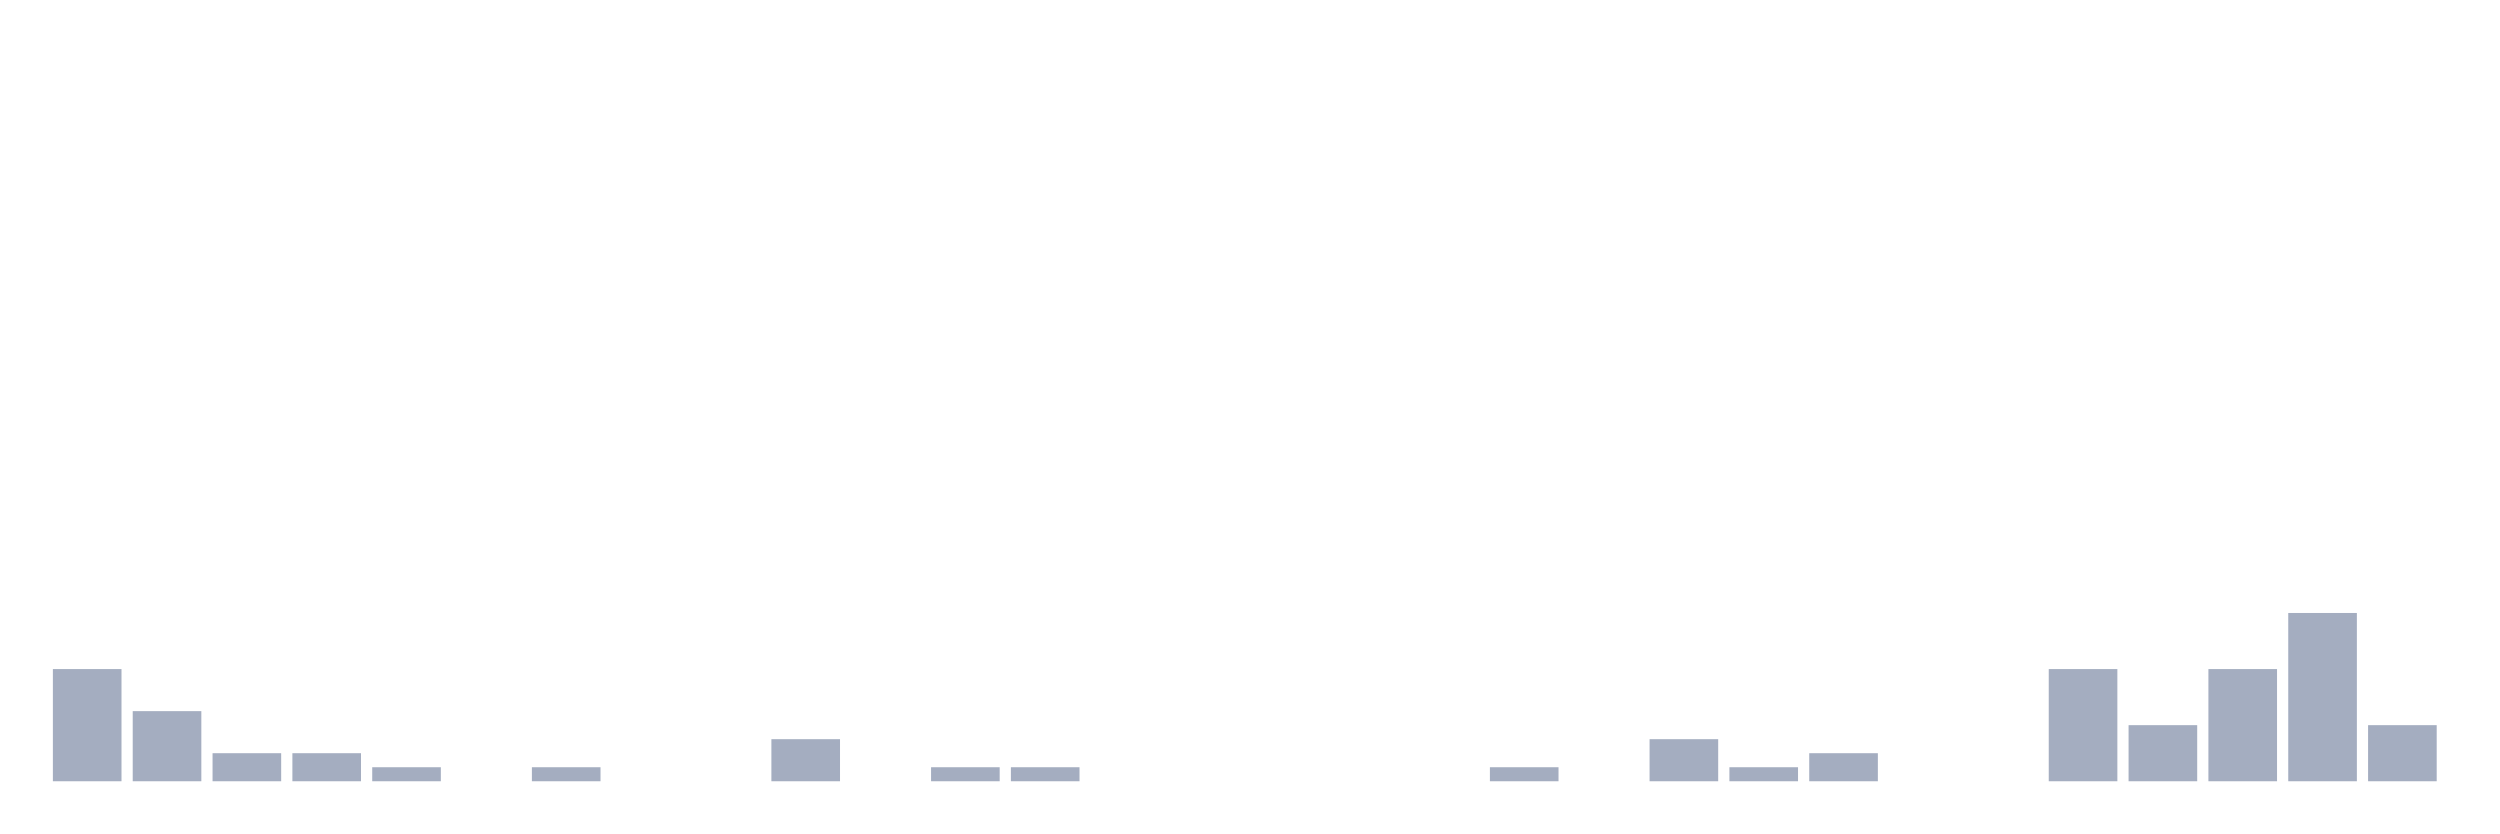
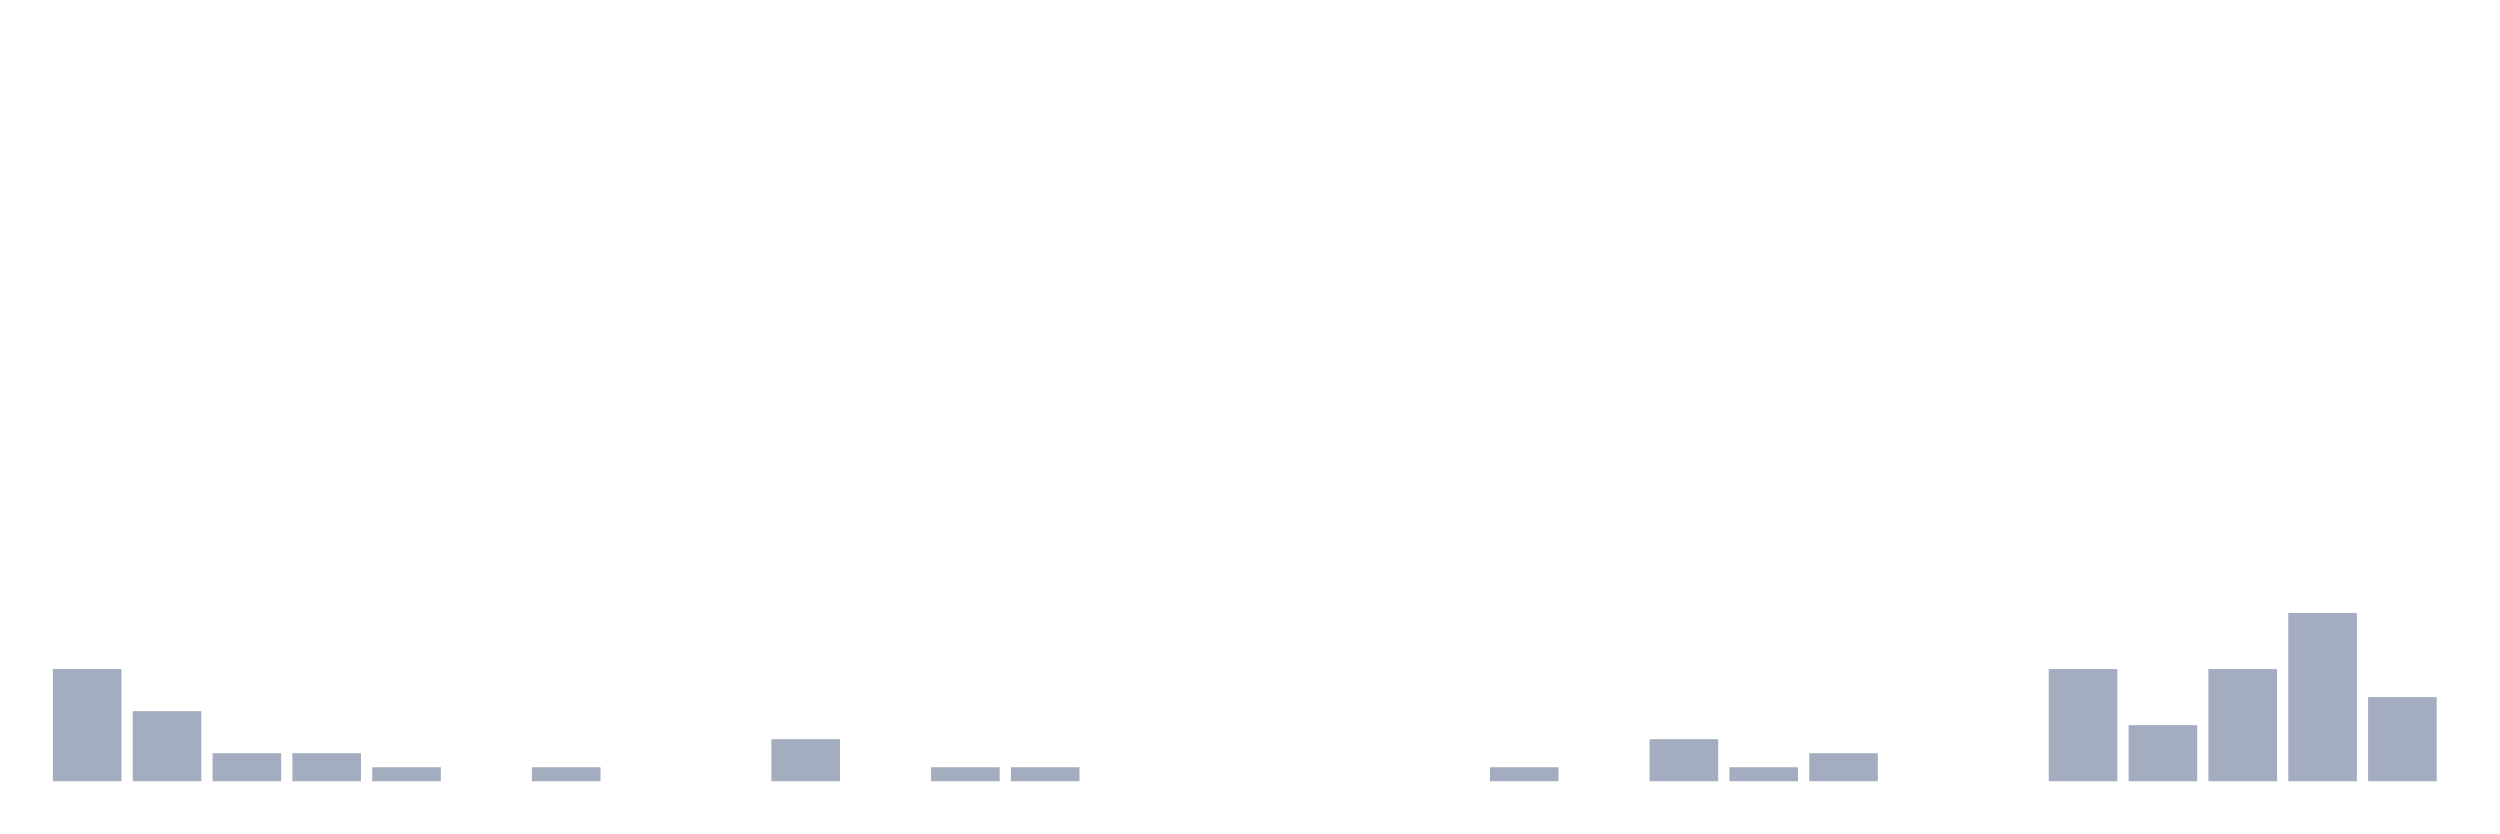
<svg xmlns="http://www.w3.org/2000/svg" viewBox="0 0 480 160">
  <g transform="translate(10,10)">
    <rect class="bar" x="0.153" width="13.175" y="118.462" height="21.538" fill="rgb(164,173,192)" />
    <rect class="bar" x="15.482" width="13.175" y="126.538" height="13.462" fill="rgb(164,173,192)" />
    <rect class="bar" x="30.81" width="13.175" y="134.615" height="5.385" fill="rgb(164,173,192)" />
    <rect class="bar" x="46.138" width="13.175" y="134.615" height="5.385" fill="rgb(164,173,192)" />
    <rect class="bar" x="61.466" width="13.175" y="137.308" height="2.692" fill="rgb(164,173,192)" />
    <rect class="bar" x="76.794" width="13.175" y="140" height="0" fill="rgb(164,173,192)" />
    <rect class="bar" x="92.123" width="13.175" y="137.308" height="2.692" fill="rgb(164,173,192)" />
    <rect class="bar" x="107.451" width="13.175" y="140" height="0" fill="rgb(164,173,192)" />
    <rect class="bar" x="122.779" width="13.175" y="140" height="0" fill="rgb(164,173,192)" />
    <rect class="bar" x="138.107" width="13.175" y="131.923" height="8.077" fill="rgb(164,173,192)" />
    <rect class="bar" x="153.436" width="13.175" y="140" height="0" fill="rgb(164,173,192)" />
    <rect class="bar" x="168.764" width="13.175" y="137.308" height="2.692" fill="rgb(164,173,192)" />
    <rect class="bar" x="184.092" width="13.175" y="137.308" height="2.692" fill="rgb(164,173,192)" />
    <rect class="bar" x="199.42" width="13.175" y="140" height="0" fill="rgb(164,173,192)" />
    <rect class="bar" x="214.748" width="13.175" y="140" height="0" fill="rgb(164,173,192)" />
    <rect class="bar" x="230.077" width="13.175" y="140" height="0" fill="rgb(164,173,192)" />
    <rect class="bar" x="245.405" width="13.175" y="140" height="0" fill="rgb(164,173,192)" />
    <rect class="bar" x="260.733" width="13.175" y="140" height="0" fill="rgb(164,173,192)" />
    <rect class="bar" x="276.061" width="13.175" y="137.308" height="2.692" fill="rgb(164,173,192)" />
    <rect class="bar" x="291.39" width="13.175" y="140" height="0" fill="rgb(164,173,192)" />
    <rect class="bar" x="306.718" width="13.175" y="131.923" height="8.077" fill="rgb(164,173,192)" />
    <rect class="bar" x="322.046" width="13.175" y="137.308" height="2.692" fill="rgb(164,173,192)" />
    <rect class="bar" x="337.374" width="13.175" y="134.615" height="5.385" fill="rgb(164,173,192)" />
    <rect class="bar" x="352.702" width="13.175" y="140" height="0" fill="rgb(164,173,192)" />
    <rect class="bar" x="368.031" width="13.175" y="140" height="0" fill="rgb(164,173,192)" />
    <rect class="bar" x="383.359" width="13.175" y="118.462" height="21.538" fill="rgb(164,173,192)" />
    <rect class="bar" x="398.687" width="13.175" y="129.231" height="10.769" fill="rgb(164,173,192)" />
    <rect class="bar" x="414.015" width="13.175" y="118.462" height="21.538" fill="rgb(164,173,192)" />
    <rect class="bar" x="429.344" width="13.175" y="107.692" height="32.308" fill="rgb(164,173,192)" />
-     <rect class="bar" x="444.672" width="13.175" y="129.231" height="10.769" fill="rgb(164,173,192)" />
+     <rect class="bar" x="444.672" width="13.175" y="123.846" height="16.154" fill="rgb(164,173,192)" />
  </g>
</svg>
